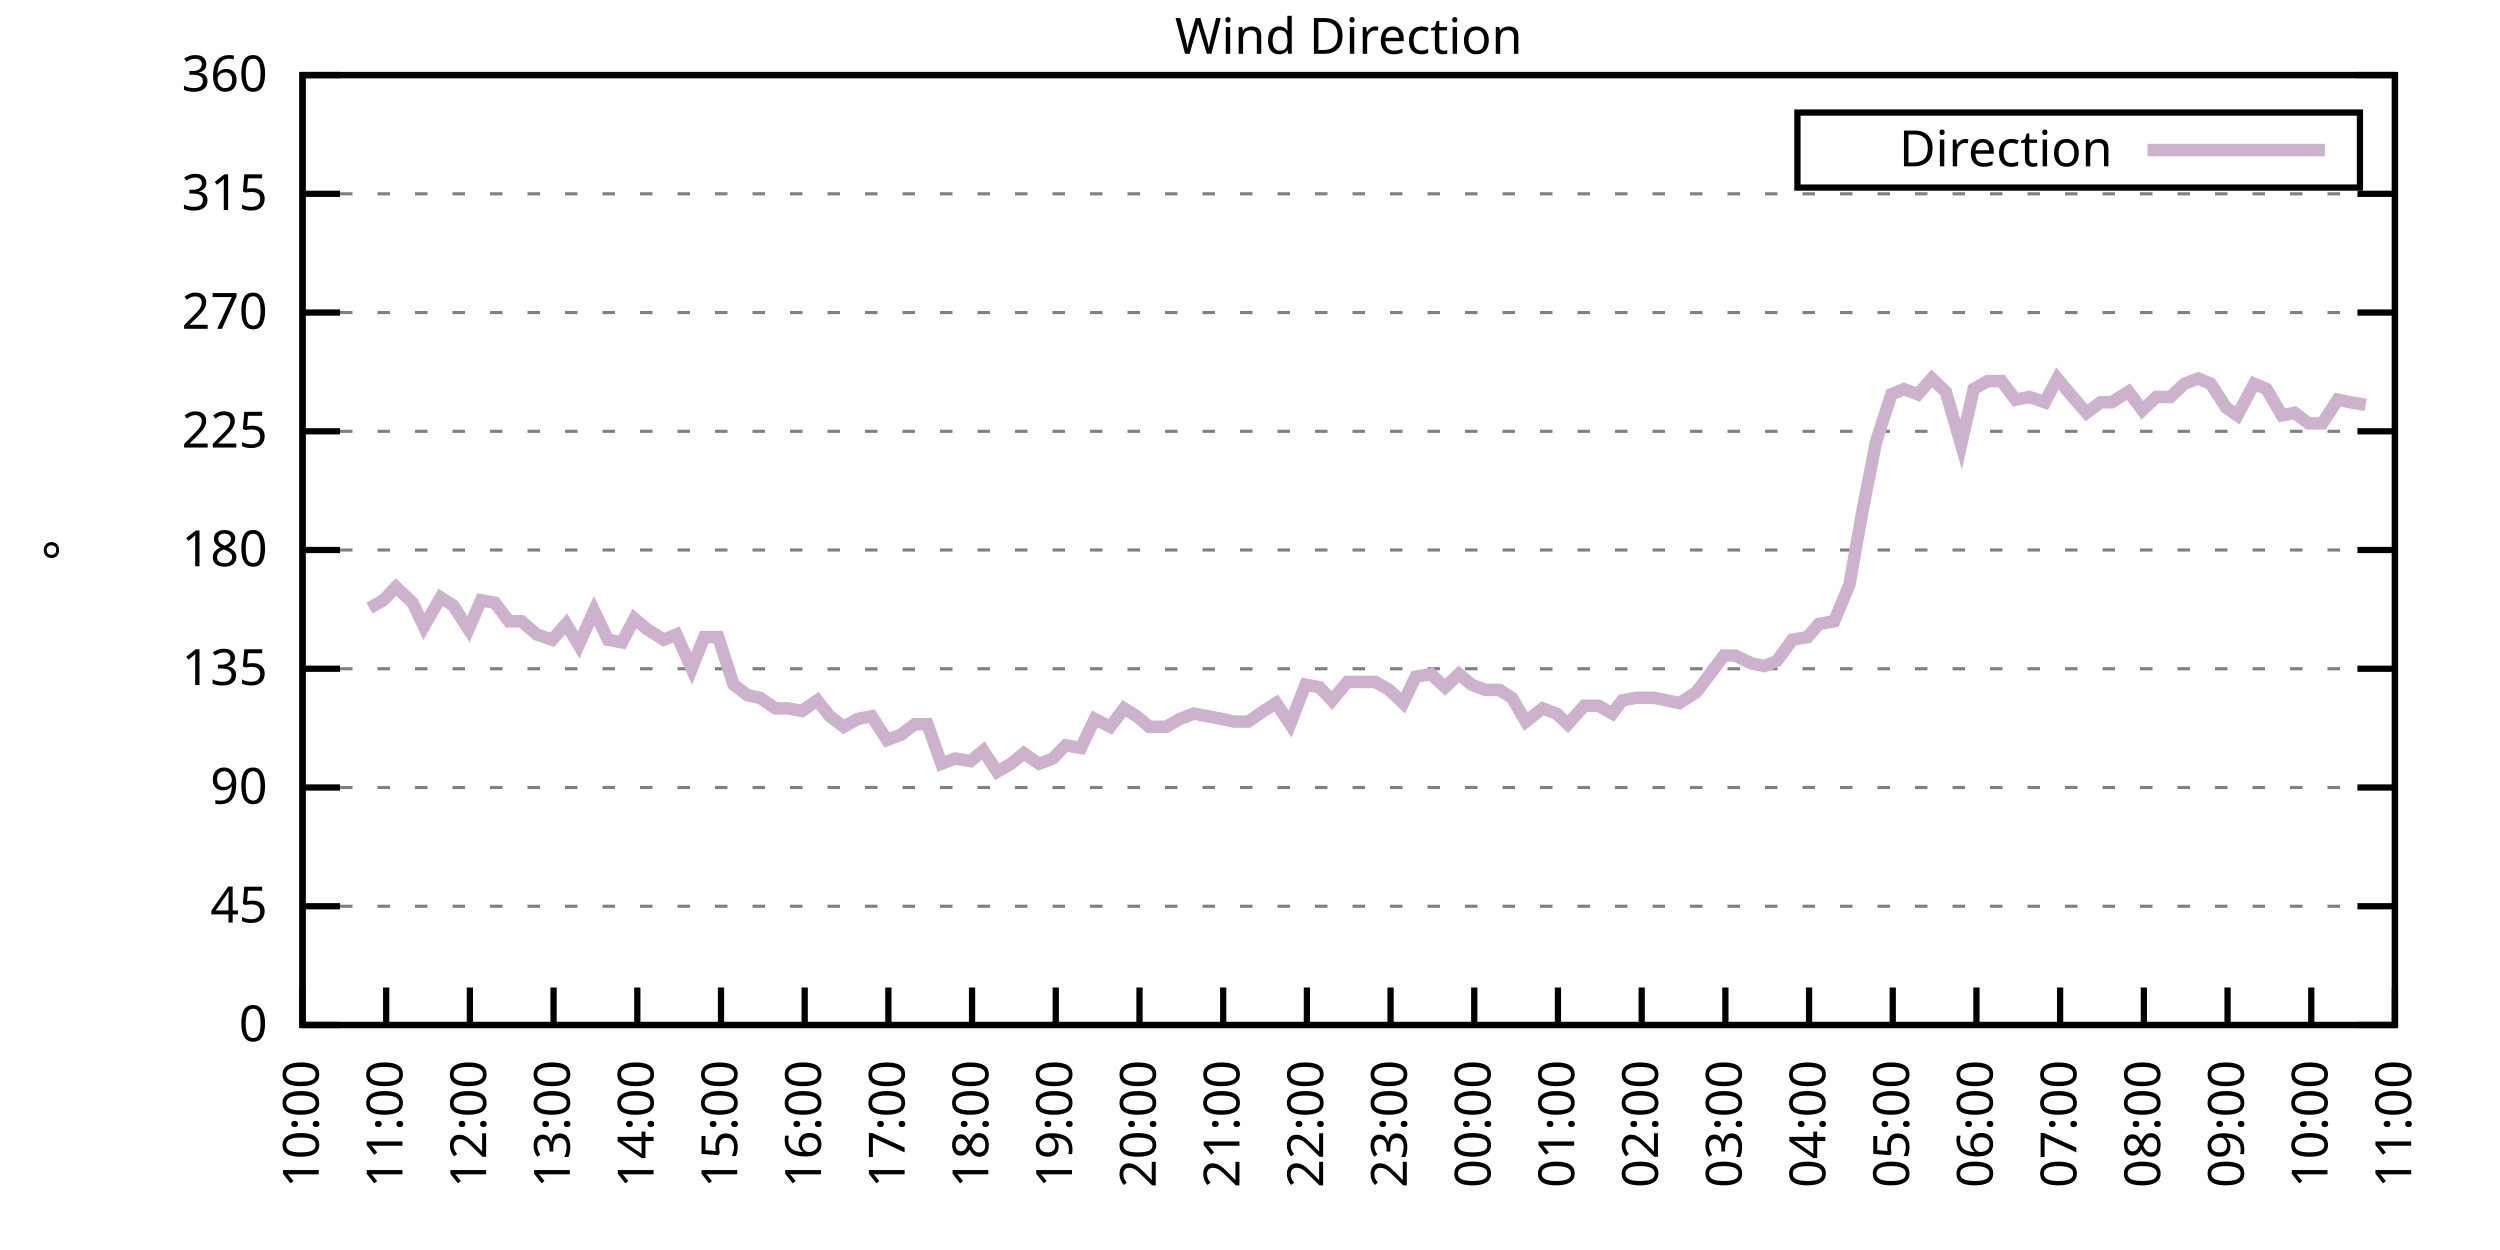
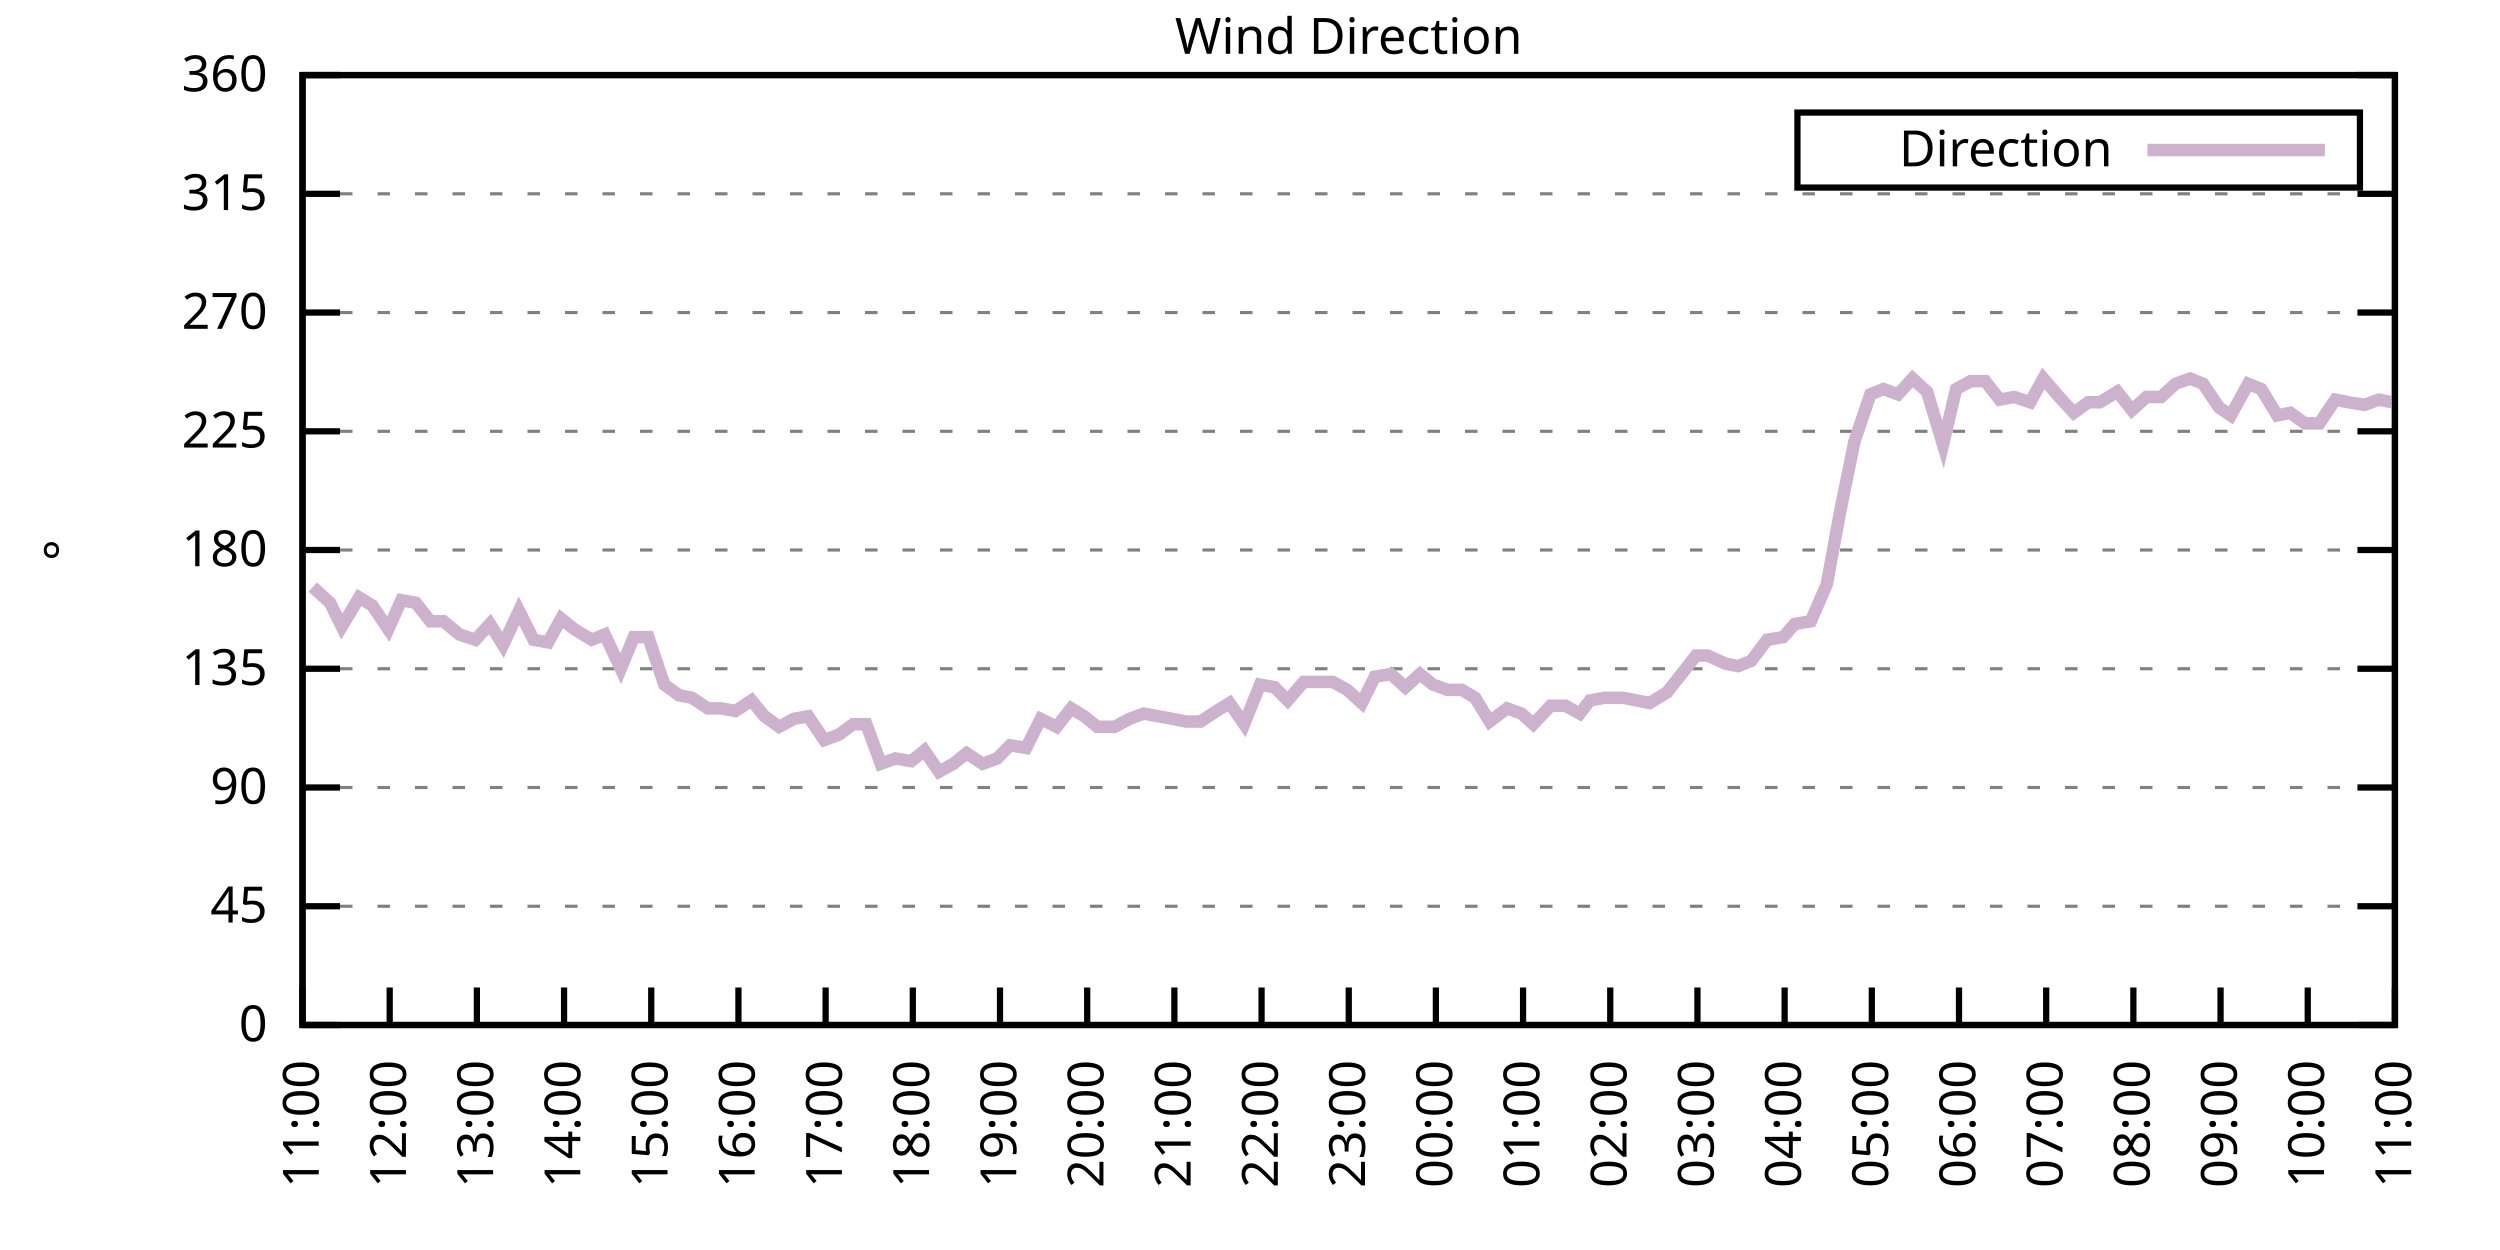
<svg xmlns="http://www.w3.org/2000/svg" xmlns:xlink="http://www.w3.org/1999/xlink" width="400" height="200" viewBox="0 0 400 200">
  <g id="gnuplot_canvas">
    <rect x="0" y="0" width="400" height="200" fill="none" />
    <defs>
      <circle id="gpDot" r="0.5" stroke-width="0.5" stroke="currentColor" />
      <path id="gpPt0" stroke-width="0.333" stroke="currentColor" d="M-1,0 h2 M0,-1 v2" />
      <path id="gpPt1" stroke-width="0.333" stroke="currentColor" d="M-1,-1 L1,1 M1,-1 L-1,1" />
      <path id="gpPt2" stroke-width="0.333" stroke="currentColor" d="M-1,0 L1,0 M0,-1 L0,1 M-1,-1 L1,1 M-1,1 L1,-1" />
      <rect id="gpPt3" stroke-width="0.333" stroke="currentColor" x="-1" y="-1" width="2" height="2" />
      <rect id="gpPt4" stroke-width="0.333" stroke="currentColor" fill="currentColor" x="-1" y="-1" width="2" height="2" />
      <circle id="gpPt5" stroke-width="0.333" stroke="currentColor" cx="0" cy="0" r="1" />
      <use xlink:href="#gpPt5" id="gpPt6" fill="currentColor" stroke="none" />
      <path id="gpPt7" stroke-width="0.333" stroke="currentColor" d="M0,-1.33 L-1.33,0.67 L1.33,0.67 z" />
      <use xlink:href="#gpPt7" id="gpPt8" fill="currentColor" stroke="none" />
      <use xlink:href="#gpPt7" id="gpPt9" stroke="currentColor" transform="rotate(180)" />
      <use xlink:href="#gpPt9" id="gpPt10" fill="currentColor" stroke="none" />
      <use xlink:href="#gpPt3" id="gpPt11" stroke="currentColor" transform="rotate(45)" />
      <use xlink:href="#gpPt11" id="gpPt12" fill="currentColor" stroke="none" />
      <path id="gpPt13" stroke-width="0.333" stroke="currentColor" d="M0,1.330 L1.265,0.411 L0.782,-1.067 L-0.782,-1.076 L-1.265,0.411 z" />
      <use xlink:href="#gpPt13" id="gpPt14" fill="currentColor" stroke="none" />
      <filter id="textbox" filterUnits="objectBoundingBox" x="0" y="0" height="1" width="1">
        <feFlood flood-color="white" flood-opacity="1" result="bgnd" />
        <feComposite in="SourceGraphic" in2="bgnd" operator="atop" />
      </filter>
      <filter id="greybox" filterUnits="objectBoundingBox" x="0" y="0" height="1" width="1">
        <feFlood flood-color="lightgrey" flood-opacity="1" result="grey" />
        <feComposite in="SourceGraphic" in2="grey" operator="atop" />
      </filter>
    </defs>
    <g fill="none" color="white" stroke="currentColor" stroke-width="1.00" stroke-linecap="butt" stroke-linejoin="miter">
</g>
    <g fill="none" color="black" stroke="currentColor" stroke-width="1.00" stroke-linecap="butt" stroke-linejoin="miter">
      <g stroke="none" shape-rendering="crispEdges">
        <polygon fill="rgb(255, 255, 255)" points="48.40,164.00 383.18,164.00 383.18,12.02 48.40,12.02 " />
      </g>
    </g>
    <g fill="none" color="black" stroke="currentColor" stroke-width="1.00" stroke-linecap="butt" stroke-linejoin="miter">
</g>
    <g fill="none" color="black" stroke="black" stroke-width="0.50" stroke-linecap="butt" stroke-linejoin="miter">
</g>
    <g fill="none" color="gray" stroke="currentColor" stroke-width="0.50" stroke-linecap="butt" stroke-linejoin="miter">
      <path stroke="gray" stroke-dasharray="2,4" class="gridline" d="M48.40,164.00 L383.19,164.00  " />
    </g>
    <g fill="none" color="gray" stroke="gray" stroke-width="1.00" stroke-linecap="butt" stroke-linejoin="miter">
</g>
    <g fill="none" color="black" stroke="currentColor" stroke-width="1.00" stroke-linecap="butt" stroke-linejoin="miter">
      <path stroke="black" d="M48.40,164.00 L54.40,164.00 M383.19,164.00 L377.19,164.00  " />
      <g transform="translate(42.80,166.60)" stroke="none" fill="black" font-family="Sans" font-size="8.00" text-anchor="end">
        <text>
          <tspan font-family="Sans"> 0</tspan>
        </text>
      </g>
    </g>
    <g fill="none" color="black" stroke="currentColor" stroke-width="1.00" stroke-linecap="butt" stroke-linejoin="miter">
</g>
    <g fill="none" color="black" stroke="black" stroke-width="0.50" stroke-linecap="butt" stroke-linejoin="miter">
</g>
    <g fill="none" color="gray" stroke="currentColor" stroke-width="0.50" stroke-linecap="butt" stroke-linejoin="miter">
      <path stroke="gray" stroke-dasharray="2,4" class="gridline" d="M48.40,145.00 L383.19,145.00  " />
    </g>
    <g fill="none" color="gray" stroke="gray" stroke-width="1.00" stroke-linecap="butt" stroke-linejoin="miter">
</g>
    <g fill="none" color="black" stroke="currentColor" stroke-width="1.00" stroke-linecap="butt" stroke-linejoin="miter">
      <path stroke="black" d="M48.40,145.00 L54.40,145.00 M383.19,145.00 L377.19,145.00  " />
      <g transform="translate(42.80,147.60)" stroke="none" fill="black" font-family="Sans" font-size="8.00" text-anchor="end">
        <text>
          <tspan font-family="Sans"> 45</tspan>
        </text>
      </g>
    </g>
    <g fill="none" color="black" stroke="currentColor" stroke-width="1.00" stroke-linecap="butt" stroke-linejoin="miter">
</g>
    <g fill="none" color="black" stroke="black" stroke-width="0.50" stroke-linecap="butt" stroke-linejoin="miter">
</g>
    <g fill="none" color="gray" stroke="currentColor" stroke-width="0.50" stroke-linecap="butt" stroke-linejoin="miter">
      <path stroke="gray" stroke-dasharray="2,4" class="gridline" d="M48.40,126.00 L383.19,126.00  " />
    </g>
    <g fill="none" color="gray" stroke="gray" stroke-width="1.00" stroke-linecap="butt" stroke-linejoin="miter">
</g>
    <g fill="none" color="black" stroke="currentColor" stroke-width="1.00" stroke-linecap="butt" stroke-linejoin="miter">
      <path stroke="black" d="M48.40,126.00 L54.40,126.00 M383.19,126.00 L377.19,126.00  " />
      <g transform="translate(42.80,128.60)" stroke="none" fill="black" font-family="Sans" font-size="8.00" text-anchor="end">
        <text>
          <tspan font-family="Sans"> 90</tspan>
        </text>
      </g>
    </g>
    <g fill="none" color="black" stroke="currentColor" stroke-width="1.00" stroke-linecap="butt" stroke-linejoin="miter">
</g>
    <g fill="none" color="black" stroke="black" stroke-width="0.50" stroke-linecap="butt" stroke-linejoin="miter">
</g>
    <g fill="none" color="gray" stroke="currentColor" stroke-width="0.50" stroke-linecap="butt" stroke-linejoin="miter">
      <path stroke="gray" stroke-dasharray="2,4" class="gridline" d="M48.40,107.00 L383.19,107.00  " />
    </g>
    <g fill="none" color="gray" stroke="gray" stroke-width="1.00" stroke-linecap="butt" stroke-linejoin="miter">
</g>
    <g fill="none" color="black" stroke="currentColor" stroke-width="1.00" stroke-linecap="butt" stroke-linejoin="miter">
      <path stroke="black" d="M48.40,107.00 L54.40,107.00 M383.19,107.00 L377.19,107.00  " />
      <g transform="translate(42.80,109.60)" stroke="none" fill="black" font-family="Sans" font-size="8.00" text-anchor="end">
        <text>
          <tspan font-family="Sans"> 135</tspan>
        </text>
      </g>
    </g>
    <g fill="none" color="black" stroke="currentColor" stroke-width="1.00" stroke-linecap="butt" stroke-linejoin="miter">
</g>
    <g fill="none" color="black" stroke="black" stroke-width="0.50" stroke-linecap="butt" stroke-linejoin="miter">
</g>
    <g fill="none" color="gray" stroke="currentColor" stroke-width="0.50" stroke-linecap="butt" stroke-linejoin="miter">
      <path stroke="gray" stroke-dasharray="2,4" class="gridline" d="M48.40,88.00 L383.19,88.00  " />
    </g>
    <g fill="none" color="gray" stroke="gray" stroke-width="1.00" stroke-linecap="butt" stroke-linejoin="miter">
</g>
    <g fill="none" color="black" stroke="currentColor" stroke-width="1.00" stroke-linecap="butt" stroke-linejoin="miter">
      <path stroke="black" d="M48.40,88.00 L54.40,88.00 M383.19,88.00 L377.19,88.00  " />
      <g transform="translate(42.80,90.60)" stroke="none" fill="black" font-family="Sans" font-size="8.00" text-anchor="end">
        <text>
          <tspan font-family="Sans"> 180</tspan>
        </text>
      </g>
    </g>
    <g fill="none" color="black" stroke="currentColor" stroke-width="1.00" stroke-linecap="butt" stroke-linejoin="miter">
</g>
    <g fill="none" color="black" stroke="black" stroke-width="0.50" stroke-linecap="butt" stroke-linejoin="miter">
</g>
    <g fill="none" color="gray" stroke="currentColor" stroke-width="0.50" stroke-linecap="butt" stroke-linejoin="miter">
      <path stroke="gray" stroke-dasharray="2,4" class="gridline" d="M48.40,69.01 L383.19,69.01  " />
    </g>
    <g fill="none" color="gray" stroke="gray" stroke-width="1.00" stroke-linecap="butt" stroke-linejoin="miter">
</g>
    <g fill="none" color="black" stroke="currentColor" stroke-width="1.00" stroke-linecap="butt" stroke-linejoin="miter">
      <path stroke="black" d="M48.40,69.01 L54.40,69.01 M383.19,69.01 L377.19,69.01  " />
      <g transform="translate(42.80,71.61)" stroke="none" fill="black" font-family="Sans" font-size="8.00" text-anchor="end">
        <text>
          <tspan font-family="Sans"> 225</tspan>
        </text>
      </g>
    </g>
    <g fill="none" color="black" stroke="currentColor" stroke-width="1.00" stroke-linecap="butt" stroke-linejoin="miter">
</g>
    <g fill="none" color="black" stroke="black" stroke-width="0.50" stroke-linecap="butt" stroke-linejoin="miter">
</g>
    <g fill="none" color="gray" stroke="currentColor" stroke-width="0.50" stroke-linecap="butt" stroke-linejoin="miter">
      <path stroke="gray" stroke-dasharray="2,4" class="gridline" d="M48.40,50.01 L383.19,50.01  " />
    </g>
    <g fill="none" color="gray" stroke="gray" stroke-width="1.00" stroke-linecap="butt" stroke-linejoin="miter">
</g>
    <g fill="none" color="black" stroke="currentColor" stroke-width="1.00" stroke-linecap="butt" stroke-linejoin="miter">
      <path stroke="black" d="M48.40,50.01 L54.40,50.01 M383.19,50.01 L377.19,50.01  " />
      <g transform="translate(42.80,52.61)" stroke="none" fill="black" font-family="Sans" font-size="8.00" text-anchor="end">
        <text>
          <tspan font-family="Sans"> 270</tspan>
        </text>
      </g>
    </g>
    <g fill="none" color="black" stroke="currentColor" stroke-width="1.00" stroke-linecap="butt" stroke-linejoin="miter">
</g>
    <g fill="none" color="black" stroke="black" stroke-width="0.50" stroke-linecap="butt" stroke-linejoin="miter">
</g>
    <g fill="none" color="gray" stroke="currentColor" stroke-width="0.50" stroke-linecap="butt" stroke-linejoin="miter">
      <path stroke="gray" stroke-dasharray="2,4" class="gridline" d="M48.40,31.01 L383.19,31.01  " />
    </g>
    <g fill="none" color="gray" stroke="gray" stroke-width="1.00" stroke-linecap="butt" stroke-linejoin="miter">
</g>
    <g fill="none" color="black" stroke="currentColor" stroke-width="1.00" stroke-linecap="butt" stroke-linejoin="miter">
      <path stroke="black" d="M48.40,31.01 L54.40,31.01 M383.19,31.01 L377.19,31.01  " />
      <g transform="translate(42.80,33.61)" stroke="none" fill="black" font-family="Sans" font-size="8.00" text-anchor="end">
        <text>
          <tspan font-family="Sans"> 315</tspan>
        </text>
      </g>
    </g>
    <g fill="none" color="black" stroke="currentColor" stroke-width="1.00" stroke-linecap="butt" stroke-linejoin="miter">
</g>
    <g fill="none" color="black" stroke="black" stroke-width="0.50" stroke-linecap="butt" stroke-linejoin="miter">
</g>
    <g fill="none" color="gray" stroke="currentColor" stroke-width="0.50" stroke-linecap="butt" stroke-linejoin="miter">
      <path stroke="gray" stroke-dasharray="2,4" class="gridline" d="M48.40,12.01 L383.19,12.01  " />
    </g>
    <g fill="none" color="gray" stroke="gray" stroke-width="1.00" stroke-linecap="butt" stroke-linejoin="miter">
</g>
    <g fill="none" color="black" stroke="currentColor" stroke-width="1.00" stroke-linecap="butt" stroke-linejoin="miter">
      <path stroke="black" d="M48.40,12.01 L54.40,12.01 M383.19,12.01 L377.19,12.01  " />
      <g transform="translate(42.80,14.61)" stroke="none" fill="black" font-family="Sans" font-size="8.00" text-anchor="end">
        <text>
          <tspan font-family="Sans"> 360</tspan>
        </text>
      </g>
    </g>
    <g fill="none" color="black" stroke="currentColor" stroke-width="1.00" stroke-linecap="butt" stroke-linejoin="miter">
      <path stroke="black" d="M48.40,164.00 L48.40,158.00  " />
      <g transform="translate(51.00,169.60) rotate(270.00)" stroke="none" fill="black" font-family="Sans" font-size="8.00" text-anchor="end">
        <text>
-           <tspan font-family="Sans">10:00</tspan>
-         </text>
-       </g>
-     </g>
-     <g fill="none" color="black" stroke="currentColor" stroke-width="1.00" stroke-linecap="butt" stroke-linejoin="miter">
-       <path stroke="black" d="M61.79,164.00 L61.79,158.00  " />
-       <g transform="translate(64.39,169.60) rotate(270.00)" stroke="none" fill="black" font-family="Sans" font-size="8.00" text-anchor="end">
-         <text>
          <tspan font-family="Sans">11:00</tspan>
        </text>
      </g>
    </g>
    <g fill="none" color="black" stroke="currentColor" stroke-width="1.00" stroke-linecap="butt" stroke-linejoin="miter">
-       <path stroke="black" d="M75.18,164.00 L75.18,158.00  " />
-       <g transform="translate(77.78,169.60) rotate(270.00)" stroke="none" fill="black" font-family="Sans" font-size="8.00" text-anchor="end">
+       <path stroke="black" d="M62.35,164.00 L62.35,158.00  " />
+       <g transform="translate(64.95,169.60) rotate(270.00)" stroke="none" fill="black" font-family="Sans" font-size="8.00" text-anchor="end">
        <text>
          <tspan font-family="Sans">12:00</tspan>
        </text>
      </g>
    </g>
    <g fill="none" color="black" stroke="currentColor" stroke-width="1.00" stroke-linecap="butt" stroke-linejoin="miter">
-       <path stroke="black" d="M88.57,164.00 L88.57,158.00  " />
-       <g transform="translate(91.17,169.60) rotate(270.00)" stroke="none" fill="black" font-family="Sans" font-size="8.00" text-anchor="end">
+       <path stroke="black" d="M76.30,164.00 L76.30,158.00  " />
+       <g transform="translate(78.90,169.60) rotate(270.00)" stroke="none" fill="black" font-family="Sans" font-size="8.00" text-anchor="end">
        <text>
          <tspan font-family="Sans">13:00</tspan>
        </text>
      </g>
    </g>
    <g fill="none" color="black" stroke="currentColor" stroke-width="1.00" stroke-linecap="butt" stroke-linejoin="miter">
-       <path stroke="black" d="M101.97,164.00 L101.97,158.00  " />
-       <g transform="translate(104.57,169.60) rotate(270.00)" stroke="none" fill="black" font-family="Sans" font-size="8.00" text-anchor="end">
+       <path stroke="black" d="M90.25,164.00 L90.25,158.00  " />
+       <g transform="translate(92.85,169.60) rotate(270.00)" stroke="none" fill="black" font-family="Sans" font-size="8.00" text-anchor="end">
        <text>
          <tspan font-family="Sans">14:00</tspan>
        </text>
      </g>
    </g>
    <g fill="none" color="black" stroke="currentColor" stroke-width="1.00" stroke-linecap="butt" stroke-linejoin="miter">
-       <path stroke="black" d="M115.36,164.00 L115.36,158.00  " />
-       <g transform="translate(117.96,169.60) rotate(270.00)" stroke="none" fill="black" font-family="Sans" font-size="8.00" text-anchor="end">
+       <path stroke="black" d="M104.20,164.00 L104.20,158.00  " />
+       <g transform="translate(106.80,169.60) rotate(270.00)" stroke="none" fill="black" font-family="Sans" font-size="8.00" text-anchor="end">
        <text>
          <tspan font-family="Sans">15:00</tspan>
        </text>
      </g>
    </g>
    <g fill="none" color="black" stroke="currentColor" stroke-width="1.00" stroke-linecap="butt" stroke-linejoin="miter">
-       <path stroke="black" d="M128.75,164.00 L128.75,158.00  " />
-       <g transform="translate(131.35,169.60) rotate(270.00)" stroke="none" fill="black" font-family="Sans" font-size="8.00" text-anchor="end">
+       <path stroke="black" d="M118.15,164.00 L118.15,158.00  " />
+       <g transform="translate(120.75,169.60) rotate(270.00)" stroke="none" fill="black" font-family="Sans" font-size="8.00" text-anchor="end">
        <text>
          <tspan font-family="Sans">16:00</tspan>
        </text>
      </g>
    </g>
    <g fill="none" color="black" stroke="currentColor" stroke-width="1.00" stroke-linecap="butt" stroke-linejoin="miter">
-       <path stroke="black" d="M142.14,164.00 L142.14,158.00  " />
-       <g transform="translate(144.74,169.60) rotate(270.00)" stroke="none" fill="black" font-family="Sans" font-size="8.00" text-anchor="end">
+       <path stroke="black" d="M132.10,164.00 L132.10,158.00  " />
+       <g transform="translate(134.70,169.60) rotate(270.00)" stroke="none" fill="black" font-family="Sans" font-size="8.00" text-anchor="end">
        <text>
          <tspan font-family="Sans">17:00</tspan>
        </text>
      </g>
    </g>
    <g fill="none" color="black" stroke="currentColor" stroke-width="1.00" stroke-linecap="butt" stroke-linejoin="miter">
-       <path stroke="black" d="M155.53,164.00 L155.53,158.00  " />
-       <g transform="translate(158.13,169.60) rotate(270.00)" stroke="none" fill="black" font-family="Sans" font-size="8.00" text-anchor="end">
+       <path stroke="black" d="M146.05,164.00 L146.05,158.00  " />
+       <g transform="translate(148.65,169.60) rotate(270.00)" stroke="none" fill="black" font-family="Sans" font-size="8.00" text-anchor="end">
        <text>
          <tspan font-family="Sans">18:00</tspan>
        </text>
      </g>
    </g>
    <g fill="none" color="black" stroke="currentColor" stroke-width="1.00" stroke-linecap="butt" stroke-linejoin="miter">
-       <path stroke="black" d="M168.92,164.00 L168.92,158.00  " />
-       <g transform="translate(171.52,169.60) rotate(270.00)" stroke="none" fill="black" font-family="Sans" font-size="8.00" text-anchor="end">
+       <path stroke="black" d="M160.00,164.00 L160.00,158.00  " />
+       <g transform="translate(162.60,169.60) rotate(270.00)" stroke="none" fill="black" font-family="Sans" font-size="8.00" text-anchor="end">
        <text>
          <tspan font-family="Sans">19:00</tspan>
        </text>
      </g>
    </g>
    <g fill="none" color="black" stroke="currentColor" stroke-width="1.00" stroke-linecap="butt" stroke-linejoin="miter">
-       <path stroke="black" d="M182.32,164.00 L182.32,158.00  " />
-       <g transform="translate(184.92,169.60) rotate(270.00)" stroke="none" fill="black" font-family="Sans" font-size="8.00" text-anchor="end">
+       <path stroke="black" d="M173.95,164.00 L173.95,158.00  " />
+       <g transform="translate(176.55,169.60) rotate(270.00)" stroke="none" fill="black" font-family="Sans" font-size="8.00" text-anchor="end">
        <text>
          <tspan font-family="Sans">20:00</tspan>
        </text>
      </g>
    </g>
    <g fill="none" color="black" stroke="currentColor" stroke-width="1.00" stroke-linecap="butt" stroke-linejoin="miter">
-       <path stroke="black" d="M195.71,164.00 L195.71,158.00  " />
-       <g transform="translate(198.31,169.60) rotate(270.00)" stroke="none" fill="black" font-family="Sans" font-size="8.00" text-anchor="end">
+       <path stroke="black" d="M187.90,164.00 L187.90,158.00  " />
+       <g transform="translate(190.50,169.60) rotate(270.00)" stroke="none" fill="black" font-family="Sans" font-size="8.00" text-anchor="end">
        <text>
          <tspan font-family="Sans">21:00</tspan>
        </text>
      </g>
    </g>
    <g fill="none" color="black" stroke="currentColor" stroke-width="1.00" stroke-linecap="butt" stroke-linejoin="miter">
-       <path stroke="black" d="M209.10,164.00 L209.10,158.00  " />
-       <g transform="translate(211.70,169.60) rotate(270.00)" stroke="none" fill="black" font-family="Sans" font-size="8.00" text-anchor="end">
+       <path stroke="black" d="M201.85,164.00 L201.85,158.00  " />
+       <g transform="translate(204.45,169.60) rotate(270.00)" stroke="none" fill="black" font-family="Sans" font-size="8.00" text-anchor="end">
        <text>
          <tspan font-family="Sans">22:00</tspan>
        </text>
      </g>
    </g>
    <g fill="none" color="black" stroke="currentColor" stroke-width="1.00" stroke-linecap="butt" stroke-linejoin="miter">
-       <path stroke="black" d="M222.49,164.00 L222.49,158.00  " />
-       <g transform="translate(225.09,169.60) rotate(270.00)" stroke="none" fill="black" font-family="Sans" font-size="8.00" text-anchor="end">
+       <path stroke="black" d="M215.80,164.00 L215.80,158.00  " />
+       <g transform="translate(218.40,169.60) rotate(270.00)" stroke="none" fill="black" font-family="Sans" font-size="8.00" text-anchor="end">
        <text>
          <tspan font-family="Sans">23:00</tspan>
        </text>
      </g>
    </g>
    <g fill="none" color="black" stroke="currentColor" stroke-width="1.00" stroke-linecap="butt" stroke-linejoin="miter">
-       <path stroke="black" d="M235.88,164.00 L235.88,158.00  " />
-       <g transform="translate(238.48,169.60) rotate(270.00)" stroke="none" fill="black" font-family="Sans" font-size="8.00" text-anchor="end">
+       <path stroke="black" d="M229.74,164.00 L229.74,158.00  " />
+       <g transform="translate(232.34,169.60) rotate(270.00)" stroke="none" fill="black" font-family="Sans" font-size="8.00" text-anchor="end">
        <text>
          <tspan font-family="Sans">00:00</tspan>
        </text>
      </g>
    </g>
    <g fill="none" color="black" stroke="currentColor" stroke-width="1.00" stroke-linecap="butt" stroke-linejoin="miter">
-       <path stroke="black" d="M249.27,164.00 L249.27,158.00  " />
-       <g transform="translate(251.87,169.60) rotate(270.00)" stroke="none" fill="black" font-family="Sans" font-size="8.00" text-anchor="end">
+       <path stroke="black" d="M243.69,164.00 L243.69,158.00  " />
+       <g transform="translate(246.29,169.60) rotate(270.00)" stroke="none" fill="black" font-family="Sans" font-size="8.00" text-anchor="end">
        <text>
          <tspan font-family="Sans">01:00</tspan>
        </text>
      </g>
    </g>
    <g fill="none" color="black" stroke="currentColor" stroke-width="1.00" stroke-linecap="butt" stroke-linejoin="miter">
-       <path stroke="black" d="M262.67,164.00 L262.67,158.00  " />
-       <g transform="translate(265.27,169.60) rotate(270.00)" stroke="none" fill="black" font-family="Sans" font-size="8.00" text-anchor="end">
+       <path stroke="black" d="M257.64,164.00 L257.64,158.00  " />
+       <g transform="translate(260.24,169.60) rotate(270.00)" stroke="none" fill="black" font-family="Sans" font-size="8.00" text-anchor="end">
        <text>
          <tspan font-family="Sans">02:00</tspan>
        </text>
      </g>
    </g>
    <g fill="none" color="black" stroke="currentColor" stroke-width="1.00" stroke-linecap="butt" stroke-linejoin="miter">
-       <path stroke="black" d="M276.06,164.00 L276.06,158.00  " />
-       <g transform="translate(278.66,169.60) rotate(270.00)" stroke="none" fill="black" font-family="Sans" font-size="8.00" text-anchor="end">
+       <path stroke="black" d="M271.59,164.00 L271.59,158.00  " />
+       <g transform="translate(274.19,169.60) rotate(270.00)" stroke="none" fill="black" font-family="Sans" font-size="8.00" text-anchor="end">
        <text>
          <tspan font-family="Sans">03:00</tspan>
        </text>
      </g>
    </g>
    <g fill="none" color="black" stroke="currentColor" stroke-width="1.00" stroke-linecap="butt" stroke-linejoin="miter">
-       <path stroke="black" d="M289.45,164.00 L289.45,158.00  " />
-       <g transform="translate(292.05,169.60) rotate(270.00)" stroke="none" fill="black" font-family="Sans" font-size="8.00" text-anchor="end">
+       <path stroke="black" d="M285.54,164.00 L285.54,158.00  " />
+       <g transform="translate(288.14,169.60) rotate(270.00)" stroke="none" fill="black" font-family="Sans" font-size="8.00" text-anchor="end">
        <text>
          <tspan font-family="Sans">04:00</tspan>
        </text>
      </g>
    </g>
    <g fill="none" color="black" stroke="currentColor" stroke-width="1.00" stroke-linecap="butt" stroke-linejoin="miter">
-       <path stroke="black" d="M302.84,164.00 L302.84,158.00  " />
-       <g transform="translate(305.44,169.60) rotate(270.00)" stroke="none" fill="black" font-family="Sans" font-size="8.00" text-anchor="end">
+       <path stroke="black" d="M299.49,164.00 L299.49,158.00  " />
+       <g transform="translate(302.09,169.60) rotate(270.00)" stroke="none" fill="black" font-family="Sans" font-size="8.00" text-anchor="end">
        <text>
          <tspan font-family="Sans">05:00</tspan>
        </text>
      </g>
    </g>
    <g fill="none" color="black" stroke="currentColor" stroke-width="1.00" stroke-linecap="butt" stroke-linejoin="miter">
-       <path stroke="black" d="M316.23,164.00 L316.23,158.00  " />
-       <g transform="translate(318.83,169.60) rotate(270.00)" stroke="none" fill="black" font-family="Sans" font-size="8.00" text-anchor="end">
+       <path stroke="black" d="M313.44,164.00 L313.44,158.00  " />
+       <g transform="translate(316.04,169.60) rotate(270.00)" stroke="none" fill="black" font-family="Sans" font-size="8.00" text-anchor="end">
        <text>
          <tspan font-family="Sans">06:00</tspan>
        </text>
      </g>
    </g>
    <g fill="none" color="black" stroke="currentColor" stroke-width="1.00" stroke-linecap="butt" stroke-linejoin="miter">
-       <path stroke="black" d="M329.62,164.00 L329.62,158.00  " />
-       <g transform="translate(332.22,169.60) rotate(270.00)" stroke="none" fill="black" font-family="Sans" font-size="8.00" text-anchor="end">
+       <path stroke="black" d="M327.39,164.00 L327.39,158.00  " />
+       <g transform="translate(329.99,169.60) rotate(270.00)" stroke="none" fill="black" font-family="Sans" font-size="8.00" text-anchor="end">
        <text>
          <tspan font-family="Sans">07:00</tspan>
        </text>
      </g>
    </g>
    <g fill="none" color="black" stroke="currentColor" stroke-width="1.00" stroke-linecap="butt" stroke-linejoin="miter">
-       <path stroke="black" d="M343.02,164.00 L343.02,158.00  " />
-       <g transform="translate(345.62,169.60) rotate(270.00)" stroke="none" fill="black" font-family="Sans" font-size="8.00" text-anchor="end">
+       <path stroke="black" d="M341.34,164.00 L341.34,158.00  " />
+       <g transform="translate(343.94,169.60) rotate(270.00)" stroke="none" fill="black" font-family="Sans" font-size="8.00" text-anchor="end">
        <text>
          <tspan font-family="Sans">08:00</tspan>
        </text>
      </g>
    </g>
    <g fill="none" color="black" stroke="currentColor" stroke-width="1.00" stroke-linecap="butt" stroke-linejoin="miter">
-       <path stroke="black" d="M356.41,164.00 L356.41,158.00  " />
-       <g transform="translate(359.01,169.60) rotate(270.00)" stroke="none" fill="black" font-family="Sans" font-size="8.00" text-anchor="end">
+       <path stroke="black" d="M355.29,164.00 L355.29,158.00  " />
+       <g transform="translate(357.89,169.60) rotate(270.00)" stroke="none" fill="black" font-family="Sans" font-size="8.00" text-anchor="end">
        <text>
          <tspan font-family="Sans">09:00</tspan>
        </text>
      </g>
    </g>
    <g fill="none" color="black" stroke="currentColor" stroke-width="1.00" stroke-linecap="butt" stroke-linejoin="miter">
-       <path stroke="black" d="M369.80,164.00 L369.80,158.00  " />
-       <g transform="translate(372.40,169.60) rotate(270.00)" stroke="none" fill="black" font-family="Sans" font-size="8.00" text-anchor="end">
+       <path stroke="black" d="M369.24,164.00 L369.24,158.00  " />
+       <g transform="translate(371.84,169.60) rotate(270.00)" stroke="none" fill="black" font-family="Sans" font-size="8.00" text-anchor="end">
        <text>
          <tspan font-family="Sans">10:00</tspan>
        </text>
      </g>
    </g>
    <g fill="none" color="black" stroke="currentColor" stroke-width="1.00" stroke-linecap="butt" stroke-linejoin="miter">
      <path stroke="black" d="M383.19,164.00 L383.19,158.00  " />
      <g transform="translate(385.79,169.60) rotate(270.00)" stroke="none" fill="black" font-family="Sans" font-size="8.00" text-anchor="end">
        <text>
          <tspan font-family="Sans">11:00</tspan>
        </text>
      </g>
    </g>
    <g fill="none" color="black" stroke="currentColor" stroke-width="1.00" stroke-linecap="butt" stroke-linejoin="miter">
</g>
    <g fill="none" color="black" stroke="currentColor" stroke-width="1.00" stroke-linecap="butt" stroke-linejoin="miter">
      <path stroke="black" d="M48.40,12.01 L48.40,164.00 L383.19,164.00 L383.19,12.01 L48.40,12.01 Z  " />
    </g>
    <g fill="none" color="black" stroke="currentColor" stroke-width="1.00" stroke-linecap="butt" stroke-linejoin="miter">
</g>
    <g fill="none" color="black" stroke="currentColor" stroke-width="1.00" stroke-linecap="butt" stroke-linejoin="miter">
      <path stroke="black" d="M287.59,30.01 L287.59,18.01 L377.59,18.01 L377.59,30.01 L287.59,30.01 Z  " />
    </g>
    <g id="Wind_direction_plot_1">
      <g fill="none" color="white" stroke="black" stroke-width="2.00" stroke-linecap="butt" stroke-linejoin="miter">
</g>
      <g fill="none" color="black" stroke="currentColor" stroke-width="2.00" stroke-linecap="butt" stroke-linejoin="miter">
        <g transform="translate(337.99,26.61)" stroke="none" fill="black" font-family="Sans" font-size="8.00" text-anchor="end">
          <text>
            <tspan font-family="Sans">Direction</tspan>
          </text>
        </g>
      </g>
      <g fill="none" color="black" stroke="currentColor" stroke-width="2.00" stroke-linecap="butt" stroke-linejoin="miter">
-         <path stroke="rgb(204, 178, 204)" d="M343.59,24.01 L371.99,24.01 M59.11,97.29 L61.35,96.03 L63.35,93.92 L66.03,96.45 L67.82,100.25 L70.50,95.60   L72.50,96.87 L74.96,100.67 L76.97,96.03 L79.20,96.45 L81.43,99.40 L83.44,99.40 L85.90,101.52 L88.35,102.36   L90.58,99.83 L92.59,103.20 L95.05,97.72 L97.28,102.36 L99.51,102.78 L101.52,98.98 L103.53,100.67 L106.21,102.36   L108.22,101.52 L110.67,107.00 L112.68,101.94 L114.91,101.94 L117.37,109.54 L119.60,111.23 L121.61,111.65 L124.06,113.34   L126.07,113.34 L128.30,113.76 L130.76,112.07 L132.77,114.60 L135.00,116.29 L137.23,115.03 L139.46,114.60 L141.92,118.40   L144.15,117.56 L146.38,115.87 L148.39,115.87 L150.62,122.20 L152.85,121.36 L155.31,121.78 L157.32,120.09 L159.55,123.47   L161.78,122.20 L163.79,120.51 L166.25,122.20 L168.48,121.36 L170.49,119.25 L172.94,119.67 L175.17,115.03 L177.63,116.29   L179.86,113.34 L181.87,114.60 L183.88,116.29 L186.56,116.29 L188.79,115.03 L191.02,114.18 L193.25,114.60 L195.48,115.03   L197.49,115.45 L199.73,115.45 L202.18,113.76 L204.19,112.49 L206.42,115.87 L208.88,109.54 L211.11,109.96 L213.12,112.07   L215.57,109.11 L217.58,109.11 L220.04,109.11 L222.27,110.38 L224.50,112.49 L226.51,108.27 L228.96,107.85 L231.20,109.96   L233.43,107.85 L235.44,109.54 L237.67,110.38 L239.90,110.38 L241.91,111.65 L244.14,115.45 L246.82,113.34 L249.05,114.18   L250.84,115.87 L253.51,112.91 L255.75,112.91 L257.98,114.18 L259.54,112.07 L261.77,111.65 L264.67,111.65 L266.68,112.07   L268.69,112.49 L271.37,110.80 L273.60,107.85 L275.83,104.89 L277.62,104.89 L280.30,106.16 L282.31,106.58 L284.32,105.74   L286.77,102.36 L289.23,101.94 L291.01,99.83 L293.47,99.40 L295.92,93.49 L297.93,82.09 L300.16,70.70 L302.62,63.10   L304.63,62.25 L306.86,63.10 L309.09,60.56 L311.32,62.67 L313.78,71.12 L315.79,62.25 L318.02,60.98 L320.25,60.98   L322.48,63.94 L324.71,63.52 L327.17,64.36 L329.18,60.56 L331.63,63.52 L333.86,66.05 L336.10,64.36 L337.88,64.36   L340.56,62.67 L342.79,65.63 L345.02,63.52 L347.26,63.52 L349.49,61.41 L351.72,60.56 L353.73,61.41 L356.18,65.21   L357.97,66.47 L360.65,61.41 L362.66,62.25 L365.11,66.47 L367.12,66.05 L369.35,67.74 L371.58,67.74 L374.04,63.94   L376.05,64.36 L378.50,64.78  " />
+         <path stroke="rgb(204, 178, 204)" d="M343.59,24.01 L371.99,24.01 M50.03,93.92 L52.82,96.45 L54.68,100.25 L57.47,95.60 L59.56,96.87 L62.12,100.67   L64.21,96.03 L66.53,96.45 L68.86,99.40 L70.95,99.40 L73.51,101.52 L76.07,102.36 L78.39,99.83 L80.48,103.20   L83.04,97.72 L85.37,102.36 L87.69,102.78 L89.78,98.98 L91.88,100.67 L94.67,102.36 L96.76,101.52 L99.32,107.00   L101.41,101.94 L103.73,101.94 L106.29,109.54 L108.62,111.23 L110.71,111.65 L113.27,113.34 L115.36,113.34 L117.68,113.76   L120.24,112.07 L122.33,114.60 L124.66,116.29 L126.98,115.03 L129.31,114.60 L131.87,118.40 L134.19,117.56 L136.51,115.87   L138.61,115.87 L140.93,122.20 L143.26,121.36 L145.81,121.78 L147.91,120.09 L150.23,123.47 L152.56,122.20 L154.65,120.51   L157.21,122.20 L159.53,121.36 L161.62,119.25 L164.18,119.67 L166.51,115.03 L169.06,116.29 L171.39,113.34 L173.48,114.60   L175.57,116.29 L178.36,116.29 L180.69,115.03 L183.01,114.18 L185.34,114.60 L187.66,115.03 L189.76,115.45 L192.08,115.45   L194.64,113.76 L196.73,112.49 L199.06,115.87 L201.61,109.54 L203.94,109.96 L206.03,112.07 L208.59,109.11 L210.68,109.11   L213.24,109.11 L215.56,110.38 L217.89,112.49 L219.98,108.27 L222.54,107.85 L224.86,109.96 L227.19,107.85 L229.28,109.54   L231.60,110.38 L233.93,110.38 L236.02,111.65 L238.35,115.45 L241.14,113.34 L243.46,114.18 L245.32,115.87 L248.11,112.91   L250.44,112.91 L252.76,114.18 L254.39,112.07 L256.71,111.65 L259.74,111.65 L261.83,112.07 L263.92,112.49 L266.71,110.80   L269.04,107.85 L271.36,104.89 L273.22,104.89 L276.01,106.16 L278.10,106.58 L280.20,105.74 L282.75,102.36 L285.31,101.94   L287.17,99.83 L289.73,99.40 L292.29,93.49 L294.38,82.09 L296.70,70.70 L299.26,63.10 L301.35,62.25 L303.68,63.10   L306.00,60.56 L308.33,62.67 L310.88,71.12 L312.98,62.25 L315.30,60.98 L317.63,60.98 L319.95,63.94 L322.28,63.52   L324.83,64.36 L326.93,60.56 L329.48,63.52 L331.81,66.05 L334.13,64.36 L335.99,64.36 L338.78,62.67 L341.11,65.63   L343.43,63.52 L345.76,63.52 L348.08,61.41 L350.41,60.56 L352.50,61.41 L355.06,65.21 L356.92,66.47 L359.71,61.41   L361.80,62.25 L364.36,66.47 L366.45,66.05 L368.78,67.74 L371.10,67.74 L373.66,63.94 L375.75,64.36 L378.31,64.78   L380.63,63.94 L382.73,64.36  " />
      </g>
    </g>
    <g fill="none" color="black" stroke="currentColor" stroke-width="2.00" stroke-linecap="butt" stroke-linejoin="miter">
</g>
    <g fill="none" color="black" stroke="black" stroke-width="1.00" stroke-linecap="butt" stroke-linejoin="miter">
</g>
    <g fill="none" color="black" stroke="currentColor" stroke-width="1.00" stroke-linecap="butt" stroke-linejoin="miter">
      <path stroke="black" d="M48.40,12.01 L48.40,164.00 L383.19,164.00 L383.19,12.01 L48.40,12.01 Z  " />
      <g transform="translate(12.80,88.01) rotate(270.00)" stroke="none" fill="black" font-family="Sans" font-size="8.00" text-anchor="middle">
        <text>
          <tspan font-family="Sans">°</tspan>
        </text>
      </g>
    </g>
    <g fill="none" color="black" stroke="currentColor" stroke-width="1.00" stroke-linecap="butt" stroke-linejoin="miter">
</g>
    <g fill="none" color="black" stroke="currentColor" stroke-width="1.00" stroke-linecap="butt" stroke-linejoin="miter">
      <g transform="translate(215.79,8.61)" stroke="none" fill="black" font-family="Sans" font-size="8.00" text-anchor="middle">
        <text>
          <tspan font-family="Sans">Wind Direction</tspan>
        </text>
      </g>
    </g>
    <g fill="none" color="black" stroke="currentColor" stroke-width="1.00" stroke-linecap="butt" stroke-linejoin="miter">
</g>
  </g>
</svg>
